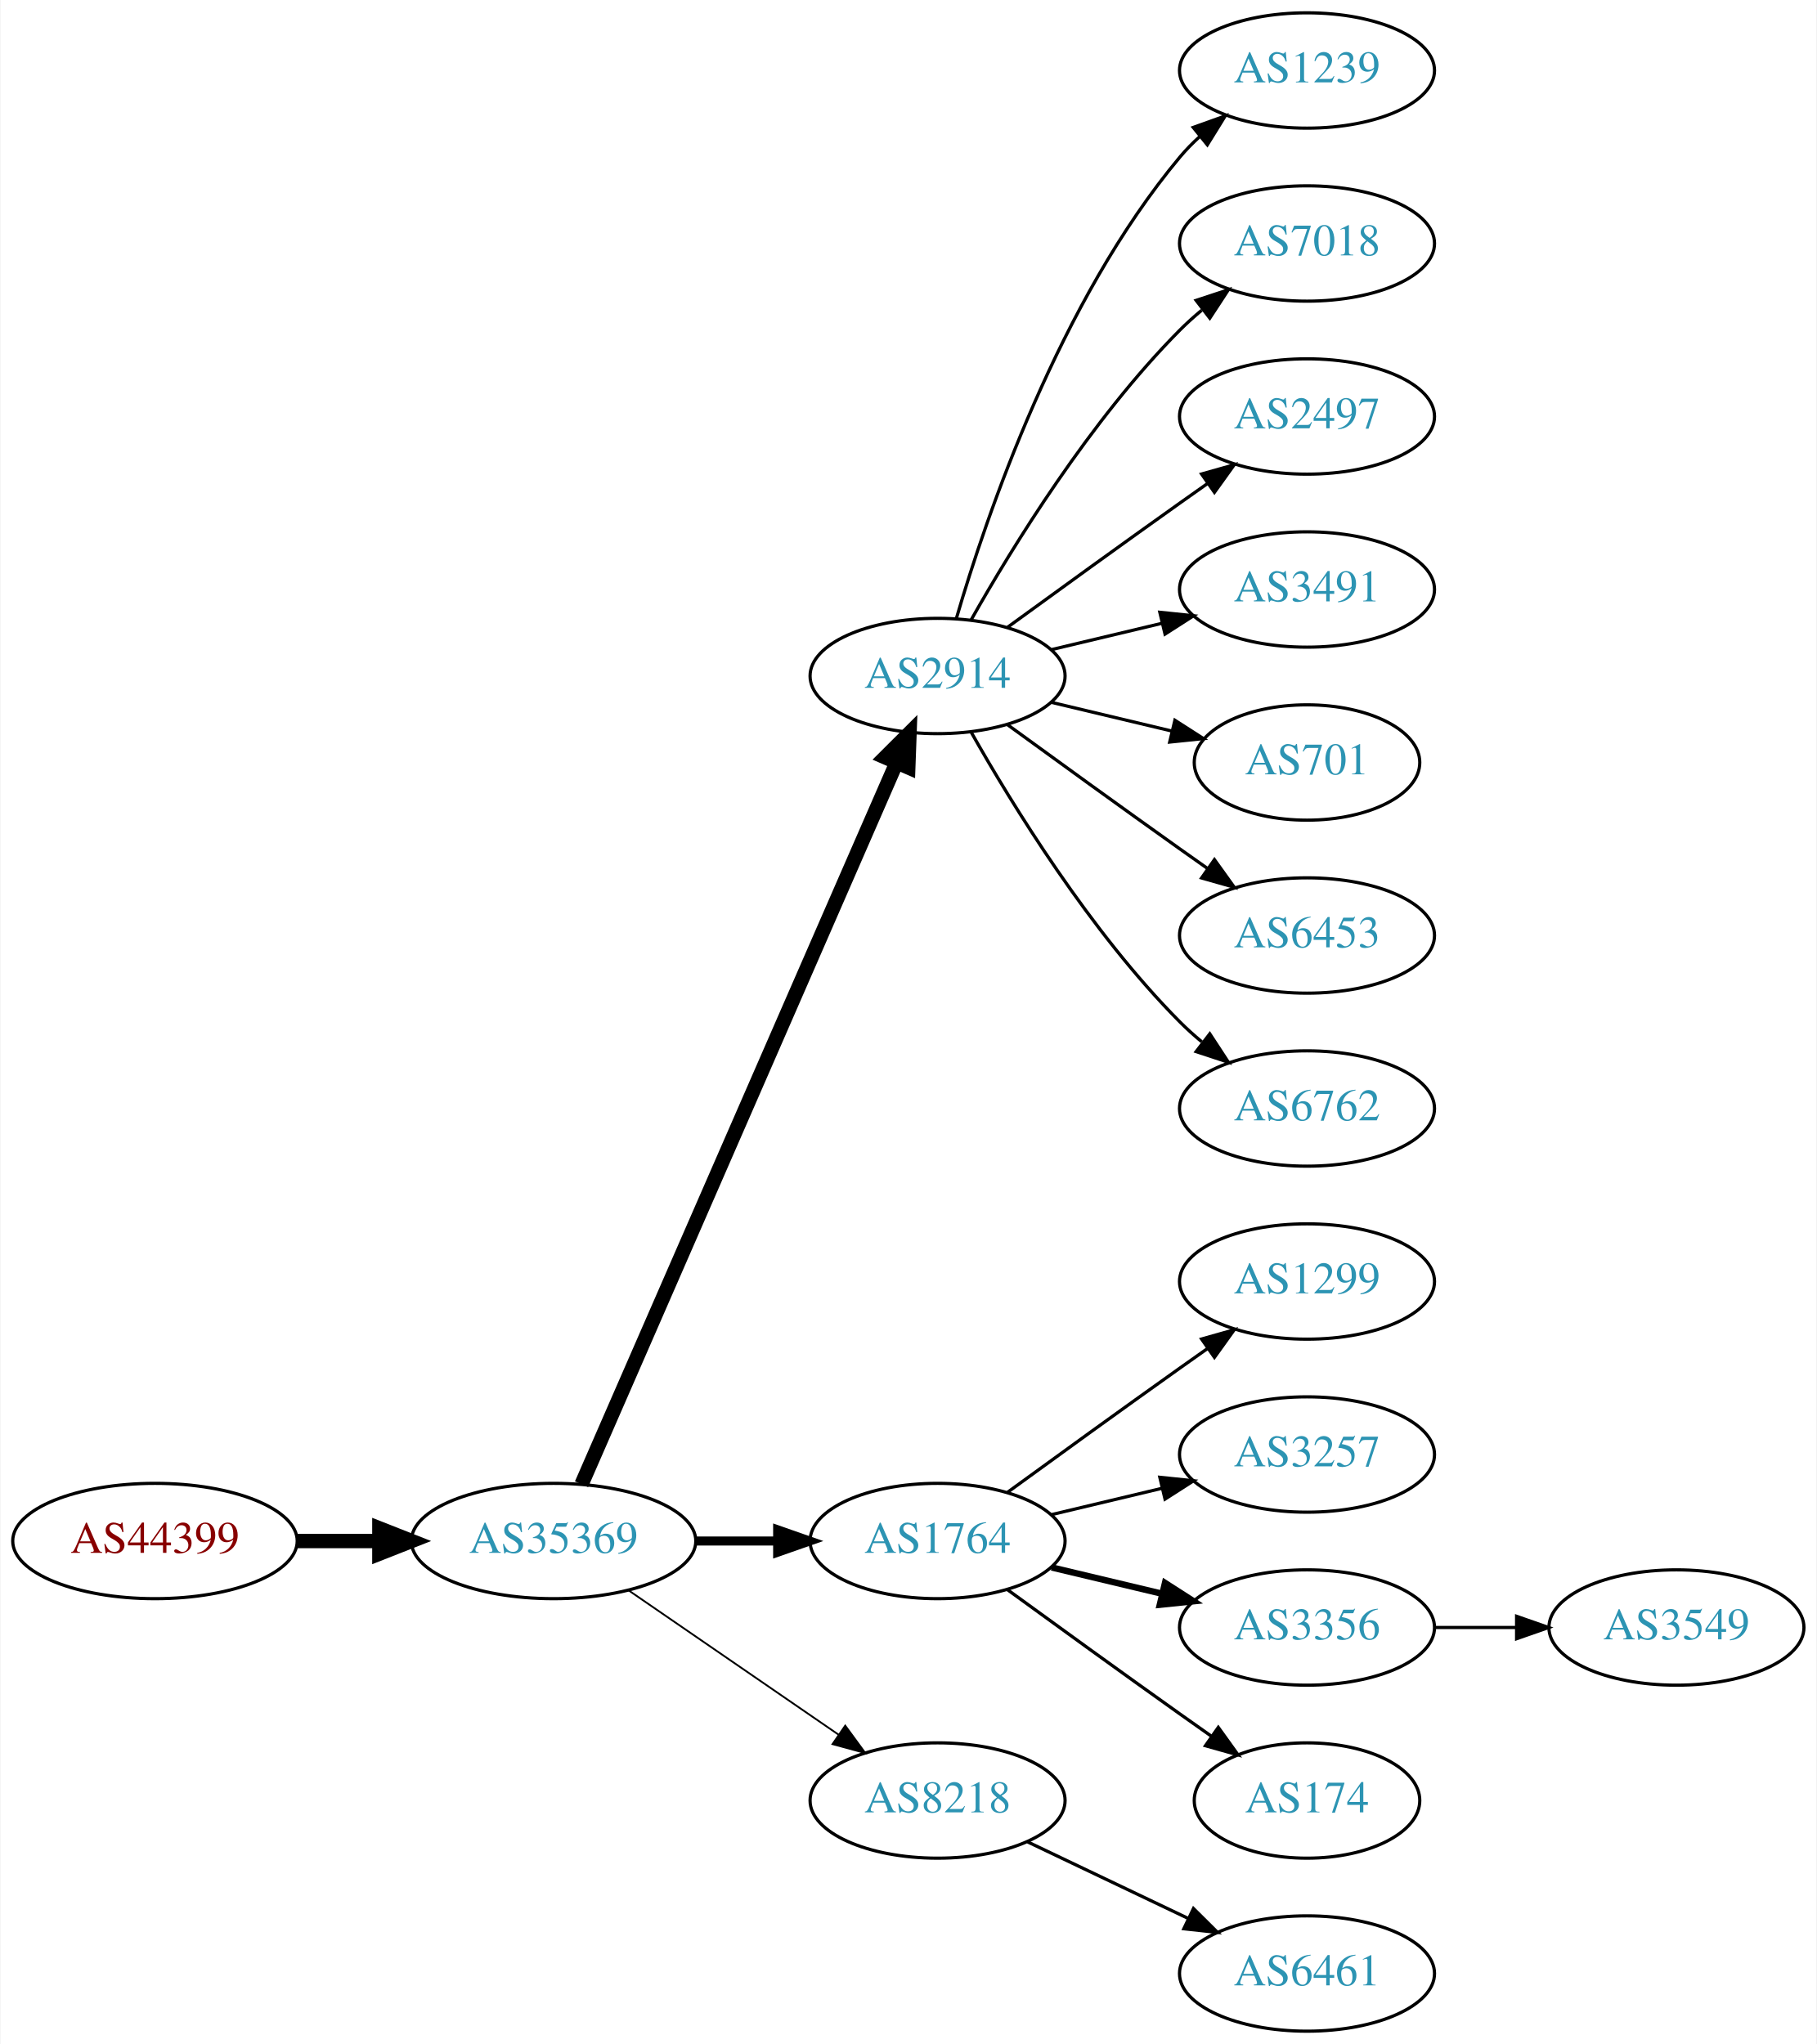
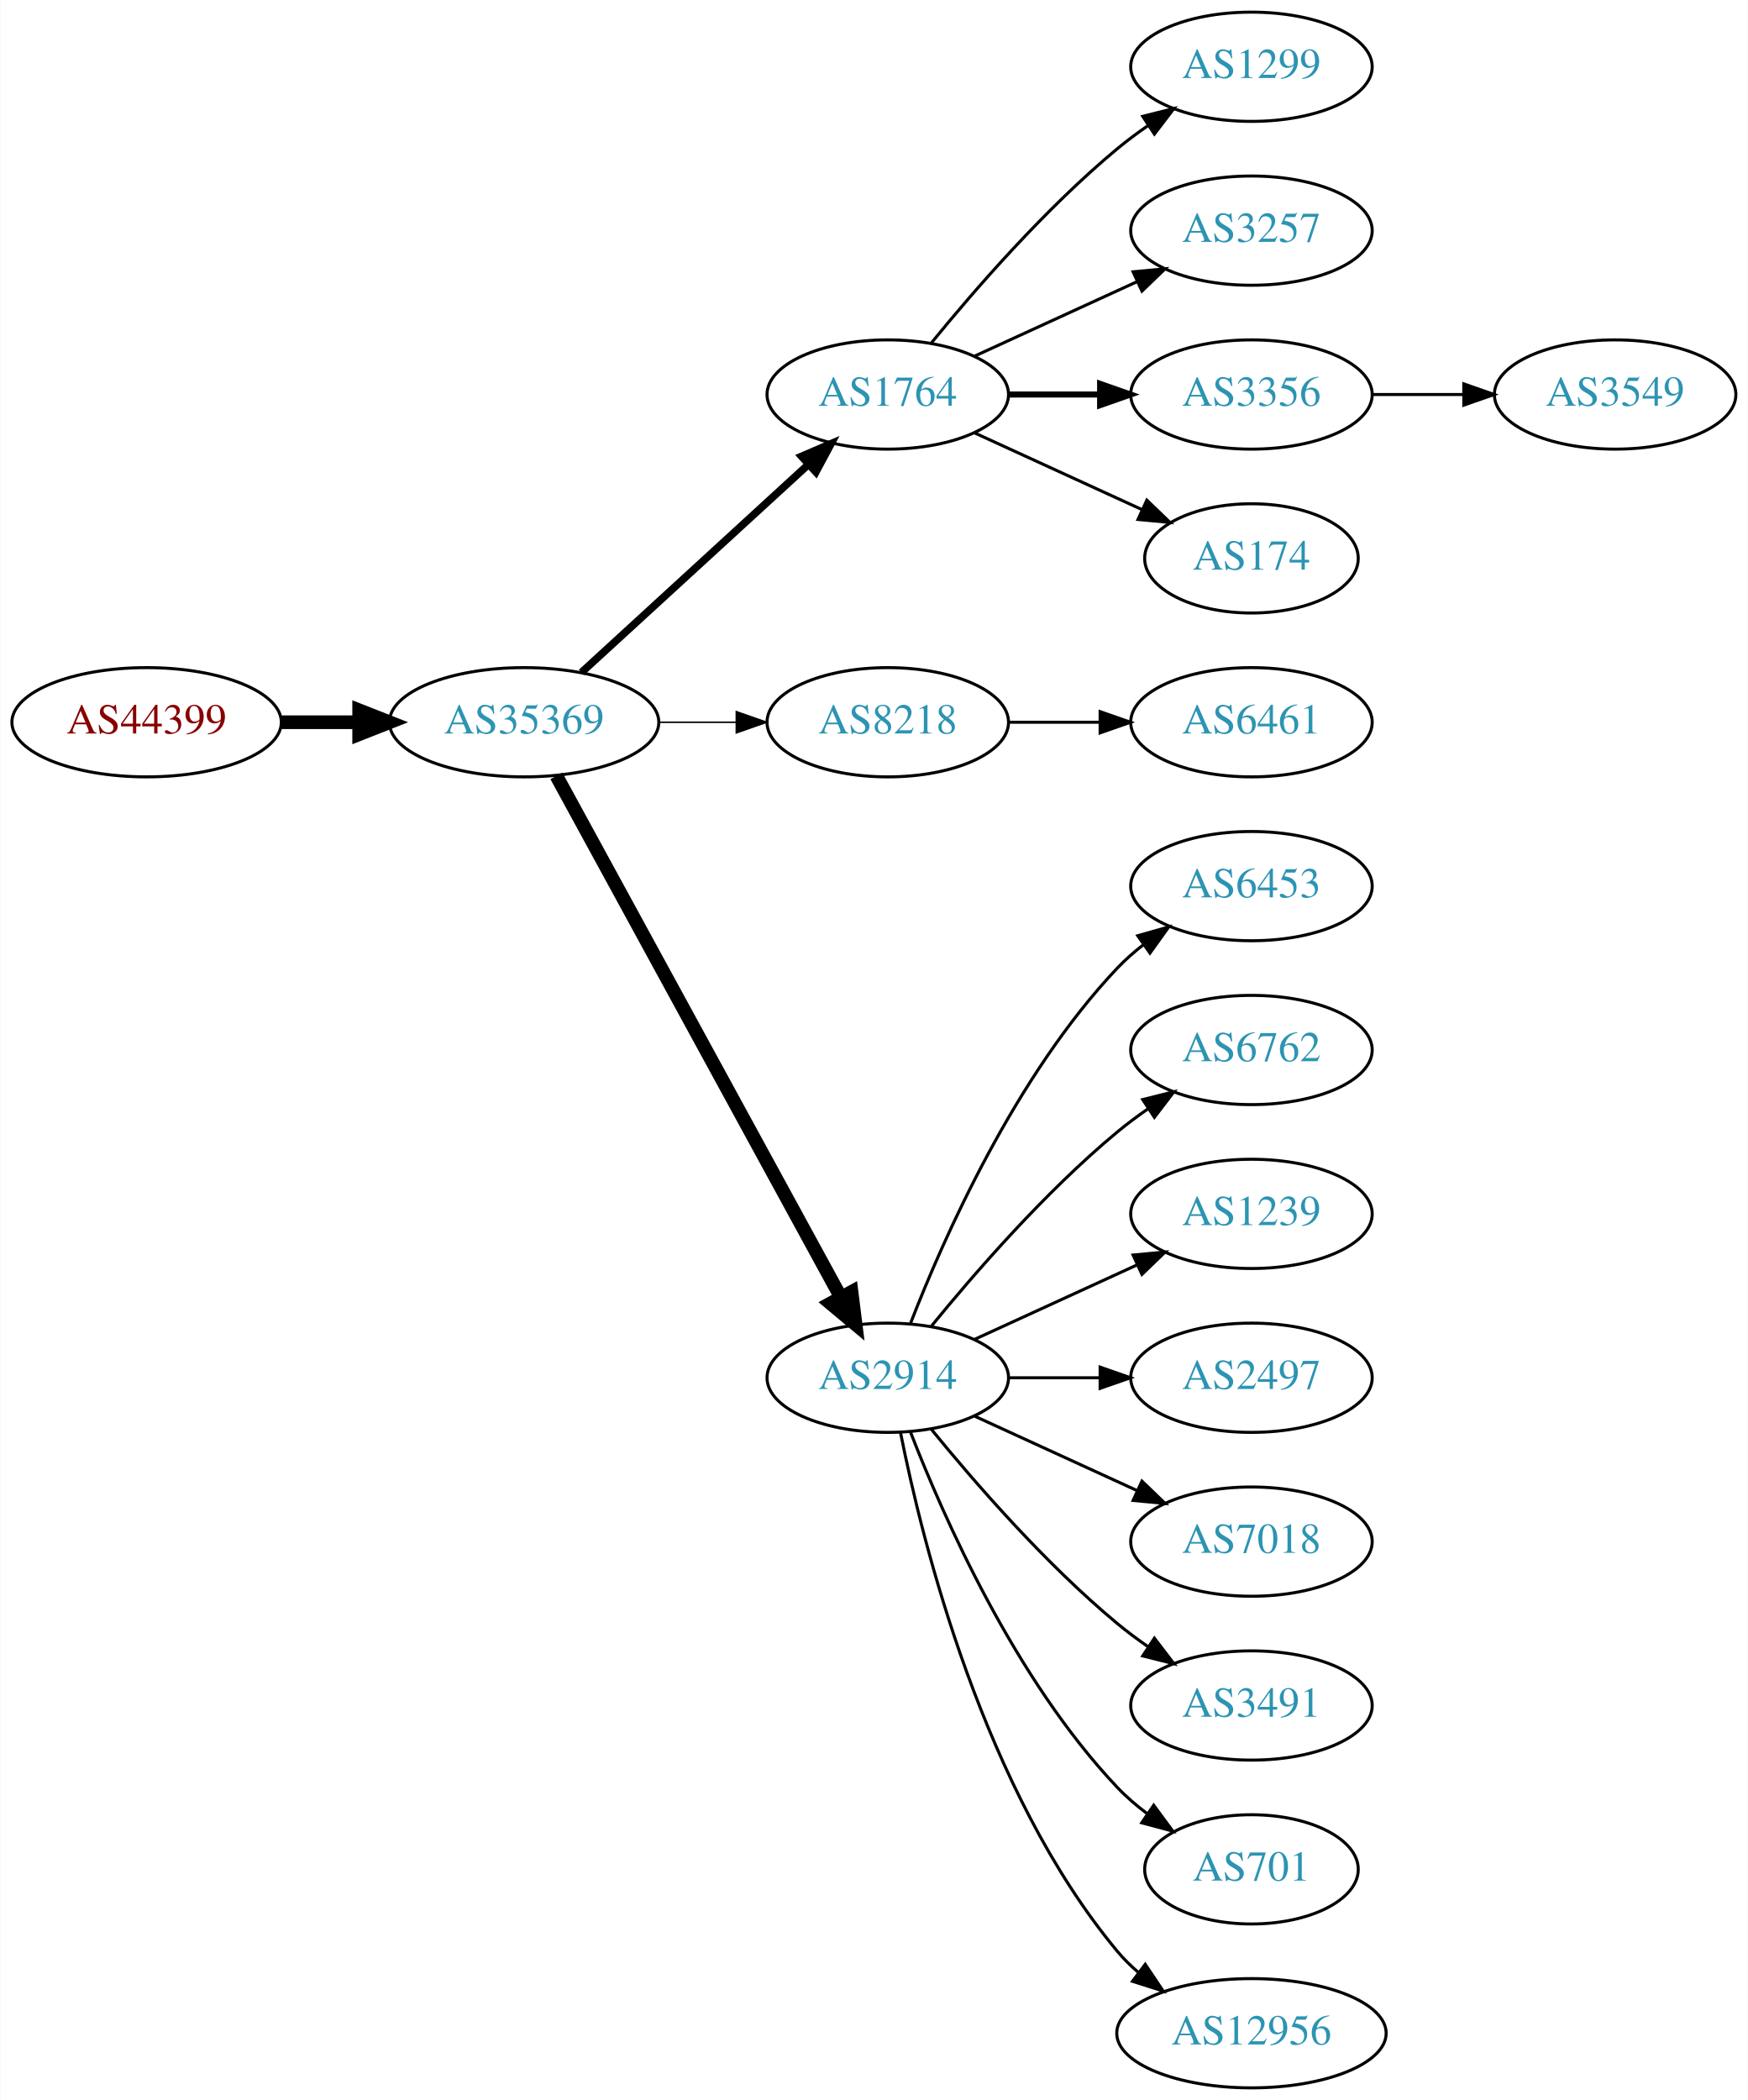
- <svg xmlns="http://www.w3.org/2000/svg" xmlns:xlink="http://www.w3.org/1999/xlink" width="567pt" height="638pt" viewBox="0.00 0.00 566.66 638.00">
-   <g id="graph0" class="graph" transform="scale(1 1) rotate(0) translate(4 634)">
-     <polygon fill="white" stroke="none" points="-4,4 -4,-634 562.663,-634 562.663,4 -4,4" />
+ <svg xmlns="http://www.w3.org/2000/svg" xmlns:xlink="http://www.w3.org/1999/xlink" width="576pt" height="692pt" viewBox="0.00 0.00 575.76 692.00">
+   <g id="graph0" class="graph" transform="scale(1 1) rotate(0) translate(4 688)">
+     <polygon fill="white" stroke="none" points="-4,4 -4,-688 571.762,-688 571.762,4 -4,4" />
    <g id="node1" class="node">
      <g id="a_node1">
        <a xlink:href="/asn/44399" xlink:title="AS44399 ~ FH OOe Studienbetriebs GmbH [AT]">
-           <ellipse fill="#ffffff" stroke="black" cx="44.196" cy="-153" rx="44.393" ry="18" />
-           <text text-anchor="middle" x="44.196" y="-149.3" font-family="Times,serif" font-size="14.00" fill="#880000">AS44399</text>
+           <ellipse fill="#ffffff" stroke="black" cx="44.196" cy="-450" rx="44.393" ry="18" />
+           <text text-anchor="middle" x="44.196" y="-446.3" font-family="Times,serif" font-size="14.00" fill="#880000">AS44399</text>
        </a>
      </g>
    </g>
    <g id="node2" class="node">
      <g id="a_node2">
        <a xlink:href="/asn/35369" xlink:title="AS35369 ~ LINZAG-TELEKOM-AS [AT]">
-           <ellipse fill="#ffffff" stroke="black" cx="168.588" cy="-153" rx="44.393" ry="18" />
-           <text text-anchor="middle" x="168.588" y="-149.3" font-family="Times,serif" font-size="14.00" fill="#2c94b3">AS35369</text>
+           <ellipse fill="#ffffff" stroke="black" cx="168.588" cy="-450" rx="44.393" ry="18" />
+           <text text-anchor="middle" x="168.588" y="-446.3" font-family="Times,serif" font-size="14.00" fill="#2c94b3">AS35369</text>
        </a>
      </g>
    </g>
    <g id="edge1" class="edge">
-       <path fill="none" stroke="black" stroke-width="4.5" d="M88.692,-153C96.898,-153 105.569,-153 114.041,-153" />
-       <polygon fill="black" stroke="black" stroke-width="4.5" points="114.233,-156.938 124.233,-153 114.233,-149.063 114.233,-156.938" />
+       <path fill="none" stroke="black" stroke-width="4.5" d="M88.692,-450C96.898,-450 105.569,-450 114.041,-450" />
+       <polygon fill="black" stroke="black" stroke-width="4.5" points="114.233,-453.938 124.233,-450 114.233,-446.063 114.233,-453.938" />
    </g>
    <g id="node3" class="node">
      <g id="a_node3">
-         <a xlink:href="/asn/2914" xlink:title="AS2914 ~ NTT America, Inc. [US]">
-           <ellipse fill="#ffffff" stroke="black" cx="288.431" cy="-423" rx="39.794" ry="18" />
-           <text text-anchor="middle" x="288.431" y="-419.3" font-family="Times,serif" font-size="14.00" fill="#2c94b3">AS2914</text>
+         <a xlink:href="/asn/1764" xlink:title="AS1764 ~ NEXTLAYER-AS [AT]">
+           <ellipse fill="#ffffff" stroke="black" cx="288.431" cy="-558" rx="39.794" ry="18" />
+           <text text-anchor="middle" x="288.431" y="-554.3" font-family="Times,serif" font-size="14.00" fill="#2c94b3">AS1764</text>
        </a>
      </g>
    </g>
    <g id="edge2" class="edge">
-       <path fill="none" stroke="black" stroke-width="4.5" d="M177.32,-170.715C197.421,-216.771 251.43,-340.514 275.533,-395.739" />
-       <polygon fill="black" stroke="black" stroke-width="4.5" points="272.061,-397.629 279.67,-405.219 279.279,-394.479 272.061,-397.629" />
+       <path fill="none" stroke="black" stroke-width="2.5" d="M187.486,-466.403C207.414,-484.667 239.772,-514.322 262.249,-534.921" />
+       <polygon fill="black" stroke="black" stroke-width="2.5" points="260.014,-537.62 269.751,-541.797 264.743,-532.46 260.014,-537.62" />
    </g>
    <g id="node4" class="node">
      <g id="a_node4">
-         <a xlink:href="/asn/1764" xlink:title="AS1764 ~ NEXTLAYER-AS [AT]">
-           <ellipse fill="#ffffff" stroke="black" cx="288.431" cy="-153" rx="39.794" ry="18" />
-           <text text-anchor="middle" x="288.431" y="-149.3" font-family="Times,serif" font-size="14.00" fill="#2c94b3">AS1764</text>
+         <a xlink:href="/asn/8218" xlink:title="AS8218 ~ legacy Neotelecoms [FR]">
+           <ellipse fill="#ffffff" stroke="black" cx="288.431" cy="-450" rx="39.794" ry="18" />
+           <text text-anchor="middle" x="288.431" y="-446.3" font-family="Times,serif" font-size="14.00" fill="#2c94b3">AS8218</text>
        </a>
      </g>
    </g>
    <g id="edge3" class="edge">
-       <path fill="none" stroke="black" stroke-width="2.812" d="M212.799,-153C221.112,-153 229.875,-153 238.357,-153" />
-       <polygon fill="black" stroke="black" stroke-width="2.812" points="238.516,-156.5 248.516,-153 238.516,-149.5 238.516,-156.5" />
+       <path fill="none" stroke="black" stroke-width="0.5" d="M212.799,-450C221.112,-450 229.875,-450 238.357,-450" />
+       <polygon fill="black" stroke="black" stroke-width="0.5" points="238.516,-453.5 248.516,-450 238.516,-446.5 238.516,-453.5" />
    </g>
    <g id="node5" class="node">
      <g id="a_node5">
-         <a xlink:href="/asn/8218" xlink:title="AS8218 ~ legacy Neotelecoms [FR]">
-           <ellipse fill="#ffffff" stroke="black" cx="288.431" cy="-72" rx="39.794" ry="18" />
-           <text text-anchor="middle" x="288.431" y="-68.3" font-family="Times,serif" font-size="14.00" fill="#2c94b3">AS8218</text>
+         <a xlink:href="/asn/2914" xlink:title="AS2914 ~ NTT America, Inc. [US]">
+           <ellipse fill="#ffffff" stroke="black" cx="288.431" cy="-234" rx="39.794" ry="18" />
+           <text text-anchor="middle" x="288.431" y="-230.3" font-family="Times,serif" font-size="14.00" fill="#2c94b3">AS2914</text>
        </a>
      </g>
    </g>
    <g id="edge4" class="edge">
-       <path fill="none" stroke="black" stroke-width="0.562" d="M192.031,-137.574C210.612,-124.802 237.173,-106.545 257.553,-92.537" />
-       <polygon fill="black" stroke="black" stroke-width="0.562" points="259.609,-95.371 265.867,-86.822 255.643,-89.602 259.609,-95.371" />
+       <path fill="none" stroke="black" stroke-width="4.5" d="M179.232,-432.324C199.913,-394.416 248.626,-305.127 273.005,-260.441" />
+       <polygon fill="black" stroke="black" stroke-width="4.5" points="276.486,-262.282 277.819,-251.617 269.573,-258.51 276.486,-262.282" />
    </g>
    <g id="node6" class="node">
      <g id="a_node6">
-         <a xlink:href="/asn/1239" xlink:title="AS1239 ~ Sprint [US]">
-           <ellipse fill="#ffffff" stroke="black" cx="403.724" cy="-612" rx="39.794" ry="18" />
-           <text text-anchor="middle" x="403.724" y="-608.3" font-family="Times,serif" font-size="14.00" fill="#2c94b3">AS1239</text>
+         <a xlink:href="/asn/1299" xlink:title="AS1299 ~ Telia Carrier [EU]">
+           <ellipse fill="#ffffff" stroke="black" cx="408.273" cy="-666" rx="39.794" ry="18" />
+           <text text-anchor="middle" x="408.273" y="-662.3" font-family="Times,serif" font-size="14.00" fill="#2c94b3">AS1299</text>
        </a>
      </g>
    </g>
    <g id="edge5" class="edge">
-       <path fill="none" stroke="black" d="M294.305,-441.002C303.619,-472.844 326.435,-539.981 364.077,-585 365.948,-587.237 368.046,-589.374 370.272,-591.396" />
-       <polygon fill="black" stroke="black" points="368.216,-594.234 378.191,-597.804 372.619,-588.793 368.216,-594.234" />
+       <path fill="none" stroke="black" d="M302.85,-575.065C316.964,-592.375 340.379,-619.345 364.077,-639 367.294,-641.668 370.794,-644.27 374.365,-646.741" />
+       <polygon fill="black" stroke="black" points="372.442,-649.666 382.721,-652.236 376.288,-643.817 372.442,-649.666" />
    </g>
    <g id="node7" class="node">
      <g id="a_node7">
-         <a xlink:href="/asn/7018" xlink:title="AS7018 ~ AT&amp;T Services, Inc. [US]">
-           <ellipse fill="#ffffff" stroke="black" cx="403.724" cy="-558" rx="39.794" ry="18" />
-           <text text-anchor="middle" x="403.724" y="-554.3" font-family="Times,serif" font-size="14.00" fill="#2c94b3">AS7018</text>
+         <a xlink:href="/asn/3257" xlink:title="AS3257 ~ GTT [DE]">
+           <ellipse fill="#ffffff" stroke="black" cx="408.273" cy="-612" rx="39.794" ry="18" />
+           <text text-anchor="middle" x="408.273" y="-608.3" font-family="Times,serif" font-size="14.00" fill="#2c94b3">AS3257</text>
        </a>
      </g>
    </g>
    <g id="edge6" class="edge">
-       <path fill="none" stroke="black" d="M298.891,-440.49C311.672,-463.096 336.105,-502.886 364.077,-531 366.188,-533.121 368.484,-535.188 370.87,-537.171" />
-       <polygon fill="black" stroke="black" points="369.122,-540.242 379.185,-543.556 373.385,-534.69 369.122,-540.242" />
+       <path fill="none" stroke="black" d="M317.06,-570.661C333.017,-577.973 353.287,-587.261 370.57,-595.181" />
+       <polygon fill="black" stroke="black" points="369.269,-598.435 379.818,-599.419 372.185,-592.071 369.269,-598.435" />
    </g>
    <g id="node8" class="node">
      <g id="a_node8">
-         <a xlink:href="/asn/2497" xlink:title="AS2497 ~ Internet Initiative Japan Inc. [JP]">
-           <ellipse fill="#ffffff" stroke="black" cx="403.724" cy="-504" rx="39.794" ry="18" />
-           <text text-anchor="middle" x="403.724" y="-500.3" font-family="Times,serif" font-size="14.00" fill="#2c94b3">AS2497</text>
+         <a xlink:href="/asn/3356" xlink:title="AS3356 ~ Level 3 Parent, LLC [US]">
+           <ellipse fill="#ffffff" stroke="black" cx="408.273" cy="-558" rx="39.794" ry="18" />
+           <text text-anchor="middle" x="408.273" y="-554.3" font-family="Times,serif" font-size="14.00" fill="#2c94b3">AS3356</text>
        </a>
      </g>
    </g>
    <g id="edge7" class="edge">
-       <path fill="none" stroke="black" d="M310.279,-438.222C325.213,-449.091 345.827,-464.025 364.077,-477 366.898,-479.005 369.841,-481.085 372.789,-483.159" />
-       <polygon fill="black" stroke="black" points="370.816,-486.05 381.013,-488.926 374.835,-480.319 370.816,-486.05" />
+       <path fill="none" stroke="black" stroke-width="2" d="M328.343,-558C337.897,-558 348.246,-558 358.209,-558" />
+       <polygon fill="black" stroke="black" stroke-width="2" points="358.402,-561.5 368.402,-558 358.402,-554.5 358.402,-561.5" />
    </g>
    <g id="node9" class="node">
      <g id="a_node9">
-         <a xlink:href="/asn/3491" xlink:title="AS3491 ~ PCCW Global, Inc. [US]">
-           <ellipse fill="#ffffff" stroke="black" cx="403.724" cy="-450" rx="39.794" ry="18" />
-           <text text-anchor="middle" x="403.724" y="-446.3" font-family="Times,serif" font-size="14.00" fill="#2c94b3">AS3491</text>
+         <a xlink:href="/asn/174" xlink:title="AS174 ~ Cogent Communications [US]">
+           <ellipse fill="#ffffff" stroke="black" cx="408.273" cy="-504" rx="35.194" ry="18" />
+           <text text-anchor="middle" x="408.273" y="-500.3" font-family="Times,serif" font-size="14.00" fill="#2c94b3">AS174</text>
        </a>
      </g>
    </g>
    <g id="edge8" class="edge">
-       <path fill="none" stroke="black" d="M324.038,-431.248C334.909,-433.838 347.064,-436.735 358.506,-439.462" />
-       <polygon fill="black" stroke="black" points="357.789,-442.889 368.328,-441.803 359.412,-436.08 357.789,-442.889" />
+       <path fill="none" stroke="black" d="M317.06,-545.339C333.476,-537.817 354.457,-528.202 372.054,-520.139" />
+       <polygon fill="black" stroke="black" points="373.799,-523.189 381.432,-515.842 370.883,-516.826 373.799,-523.189" />
    </g>
    <g id="node10" class="node">
      <g id="a_node10">
-         <a xlink:href="/asn/701" xlink:title="AS701 ~ UUNET [US]">
-           <ellipse fill="#ffffff" stroke="black" cx="403.724" cy="-396" rx="35.194" ry="18" />
-           <text text-anchor="middle" x="403.724" y="-392.3" font-family="Times,serif" font-size="14.00" fill="#2c94b3">AS701</text>
+         <a xlink:href="/asn/6461" xlink:title="AS6461 ~ Zayo Bandwidth [US]">
+           <ellipse fill="#ffffff" stroke="black" cx="408.273" cy="-450" rx="39.794" ry="18" />
+           <text text-anchor="middle" x="408.273" y="-446.3" font-family="Times,serif" font-size="14.00" fill="#2c94b3">AS6461</text>
        </a>
      </g>
    </g>
    <g id="edge9" class="edge">
-       <path fill="none" stroke="black" d="M324.038,-414.752C335.833,-411.942 349.137,-408.771 361.405,-405.847" />
-       <polygon fill="black" stroke="black" points="362.494,-409.186 371.41,-403.463 360.871,-402.376 362.494,-409.186" />
+       <path fill="none" stroke="black" d="M328.343,-450C337.897,-450 348.246,-450 358.209,-450" />
+       <polygon fill="black" stroke="black" points="358.402,-453.5 368.402,-450 358.402,-446.5 358.402,-453.5" />
    </g>
    <g id="node11" class="node">
      <g id="a_node11">
        <a xlink:href="/asn/6453" xlink:title="AS6453 ~ TATA COMMUNICATIONS (AMERICA) INC [US]">
-           <ellipse fill="#ffffff" stroke="black" cx="403.724" cy="-342" rx="39.794" ry="18" />
-           <text text-anchor="middle" x="403.724" y="-338.3" font-family="Times,serif" font-size="14.00" fill="#2c94b3">AS6453</text>
+           <ellipse fill="#ffffff" stroke="black" cx="408.273" cy="-396" rx="39.794" ry="18" />
+           <text text-anchor="middle" x="408.273" y="-392.3" font-family="Times,serif" font-size="14.00" fill="#2c94b3">AS6453</text>
        </a>
      </g>
    </g>
    <g id="edge10" class="edge">
-       <path fill="none" stroke="black" d="M310.279,-407.778C325.213,-396.909 345.827,-381.975 364.077,-369 366.898,-366.995 369.841,-364.915 372.789,-362.841" />
-       <polygon fill="black" stroke="black" points="374.835,-365.681 381.013,-357.074 370.816,-359.95 374.835,-365.681" />
+       <path fill="none" stroke="black" d="M295.954,-251.994C306.704,-279.728 330.362,-333.429 364.077,-369 366.663,-371.728 369.581,-374.294 372.649,-376.677" />
+       <polygon fill="black" stroke="black" points="370.803,-379.658 380.997,-382.543 374.827,-373.93 370.803,-379.658" />
    </g>
    <g id="node12" class="node">
      <g id="a_node12">
        <a xlink:href="/asn/6762" xlink:title="AS6762 ~ TELECOM ITALIA SPARKLE S.p.A. [IT]">
-           <ellipse fill="#ffffff" stroke="black" cx="403.724" cy="-288" rx="39.794" ry="18" />
-           <text text-anchor="middle" x="403.724" y="-284.3" font-family="Times,serif" font-size="14.00" fill="#2c94b3">AS6762</text>
+           <ellipse fill="#ffffff" stroke="black" cx="408.273" cy="-342" rx="39.794" ry="18" />
+           <text text-anchor="middle" x="408.273" y="-338.3" font-family="Times,serif" font-size="14.00" fill="#2c94b3">AS6762</text>
        </a>
      </g>
    </g>
    <g id="edge11" class="edge">
-       <path fill="none" stroke="black" d="M298.891,-405.51C311.672,-382.904 336.105,-343.114 364.077,-315 366.188,-312.879 368.484,-310.812 370.87,-308.829" />
-       <polygon fill="black" stroke="black" points="373.385,-311.31 379.185,-302.444 369.122,-305.758 373.385,-311.31" />
+       <path fill="none" stroke="black" d="M302.85,-251.065C316.964,-268.375 340.379,-295.345 364.077,-315 367.294,-317.668 370.794,-320.27 374.365,-322.741" />
+       <polygon fill="black" stroke="black" points="372.442,-325.666 382.721,-328.236 376.288,-319.817 372.442,-325.666" />
    </g>
    <g id="node13" class="node">
      <g id="a_node13">
-         <a xlink:href="/asn/1299" xlink:title="AS1299 ~ Telia Carrier [EU]">
-           <ellipse fill="#ffffff" stroke="black" cx="403.724" cy="-234" rx="39.794" ry="18" />
-           <text text-anchor="middle" x="403.724" y="-230.3" font-family="Times,serif" font-size="14.00" fill="#2c94b3">AS1299</text>
+         <a xlink:href="/asn/1239" xlink:title="AS1239 ~ Sprint [US]">
+           <ellipse fill="#ffffff" stroke="black" cx="408.273" cy="-288" rx="39.794" ry="18" />
+           <text text-anchor="middle" x="408.273" y="-284.3" font-family="Times,serif" font-size="14.00" fill="#2c94b3">AS1239</text>
        </a>
      </g>
    </g>
    <g id="edge12" class="edge">
-       <path fill="none" stroke="black" d="M310.279,-168.222C325.213,-179.091 345.827,-194.025 364.077,-207 366.898,-209.005 369.841,-211.085 372.789,-213.159" />
-       <polygon fill="black" stroke="black" points="370.816,-216.05 381.013,-218.926 374.835,-210.319 370.816,-216.05" />
+       <path fill="none" stroke="black" d="M317.06,-246.661C333.017,-253.973 353.287,-263.261 370.57,-271.181" />
+       <polygon fill="black" stroke="black" points="369.269,-274.435 379.818,-275.419 372.185,-268.071 369.269,-274.435" />
    </g>
    <g id="node14" class="node">
      <g id="a_node14">
-         <a xlink:href="/asn/3257" xlink:title="AS3257 ~ GTT [DE]">
-           <ellipse fill="#ffffff" stroke="black" cx="403.724" cy="-180" rx="39.794" ry="18" />
-           <text text-anchor="middle" x="403.724" y="-176.3" font-family="Times,serif" font-size="14.00" fill="#2c94b3">AS3257</text>
+         <a xlink:href="/asn/2497" xlink:title="AS2497 ~ Internet Initiative Japan Inc. [JP]">
+           <ellipse fill="#ffffff" stroke="black" cx="408.273" cy="-234" rx="39.794" ry="18" />
+           <text text-anchor="middle" x="408.273" y="-230.3" font-family="Times,serif" font-size="14.00" fill="#2c94b3">AS2497</text>
        </a>
      </g>
    </g>
    <g id="edge13" class="edge">
-       <path fill="none" stroke="black" d="M324.038,-161.248C334.909,-163.838 347.064,-166.735 358.506,-169.462" />
-       <polygon fill="black" stroke="black" points="357.789,-172.889 368.328,-171.803 359.412,-166.08 357.789,-172.889" />
+       <path fill="none" stroke="black" d="M328.343,-234C337.897,-234 348.246,-234 358.209,-234" />
+       <polygon fill="black" stroke="black" points="358.402,-237.5 368.402,-234 358.402,-230.5 358.402,-237.5" />
    </g>
    <g id="node15" class="node">
      <g id="a_node15">
-         <a xlink:href="/asn/3356" xlink:title="AS3356 ~ Level 3 Parent, LLC [US]">
-           <ellipse fill="#ffffff" stroke="black" cx="403.724" cy="-126" rx="39.794" ry="18" />
-           <text text-anchor="middle" x="403.724" y="-122.3" font-family="Times,serif" font-size="14.00" fill="#2c94b3">AS3356</text>
+         <a xlink:href="/asn/7018" xlink:title="AS7018 ~ AT&amp;T Services, Inc. [US]">
+           <ellipse fill="#ffffff" stroke="black" cx="408.273" cy="-180" rx="39.794" ry="18" />
+           <text text-anchor="middle" x="408.273" y="-176.3" font-family="Times,serif" font-size="14.00" fill="#2c94b3">AS7018</text>
        </a>
      </g>
    </g>
    <g id="edge14" class="edge">
-       <path fill="none" stroke="black" stroke-width="2" d="M324.038,-144.752C334.909,-142.162 347.064,-139.265 358.506,-136.538" />
-       <polygon fill="black" stroke="black" stroke-width="2" points="359.412,-139.92 368.328,-134.197 357.789,-133.111 359.412,-139.92" />
+       <path fill="none" stroke="black" d="M317.06,-221.339C333.017,-214.027 353.287,-204.739 370.57,-196.819" />
+       <polygon fill="black" stroke="black" points="372.185,-199.929 379.818,-192.581 369.269,-193.565 372.185,-199.929" />
    </g>
    <g id="node16" class="node">
      <g id="a_node16">
-         <a xlink:href="/asn/174" xlink:title="AS174 ~ Cogent Communications [US]">
-           <ellipse fill="#ffffff" stroke="black" cx="403.724" cy="-72" rx="35.194" ry="18" />
-           <text text-anchor="middle" x="403.724" y="-68.3" font-family="Times,serif" font-size="14.00" fill="#2c94b3">AS174</text>
+         <a xlink:href="/asn/3491" xlink:title="AS3491 ~ PCCW Global, Inc. [US]">
+           <ellipse fill="#ffffff" stroke="black" cx="408.273" cy="-126" rx="39.794" ry="18" />
+           <text text-anchor="middle" x="408.273" y="-122.3" font-family="Times,serif" font-size="14.00" fill="#2c94b3">AS3491</text>
        </a>
      </g>
    </g>
    <g id="edge15" class="edge">
-       <path fill="none" stroke="black" d="M310.279,-137.778C325.213,-126.909 345.827,-111.975 364.077,-99 367.288,-96.718 370.657,-94.339 374.011,-91.982" />
-       <polygon fill="black" stroke="black" points="376.039,-94.834 382.222,-86.23 372.023,-89.101 376.039,-94.834" />
+       <path fill="none" stroke="black" d="M302.85,-216.935C316.964,-199.625 340.379,-172.655 364.077,-153 367.294,-150.332 370.794,-147.73 374.365,-145.259" />
+       <polygon fill="black" stroke="black" points="376.288,-148.183 382.721,-139.764 372.442,-142.334 376.288,-148.183" />
+     </g>
+     <g id="node17" class="node">
+       <g id="a_node17">
+         <a xlink:href="/asn/701" xlink:title="AS701 ~ UUNET [US]">
+           <ellipse fill="#ffffff" stroke="black" cx="408.273" cy="-72" rx="35.194" ry="18" />
+           <text text-anchor="middle" x="408.273" y="-68.3" font-family="Times,serif" font-size="14.00" fill="#2c94b3">AS701</text>
+         </a>
+       </g>
+     </g>
+     <g id="edge16" class="edge">
+       <path fill="none" stroke="black" d="M295.954,-216.006C306.704,-188.272 330.362,-134.571 364.077,-99 367.02,-95.895 370.394,-92.999 373.929,-90.345" />
+       <polygon fill="black" stroke="black" points="376.059,-93.129 382.348,-84.603 372.115,-87.346 376.059,-93.129" />
    </g>
    <g id="node18" class="node">
      <g id="a_node18">
-         <a xlink:href="/asn/6461" xlink:title="AS6461 ~ Zayo Bandwidth [US]">
-           <ellipse fill="#ffffff" stroke="black" cx="403.724" cy="-18" rx="39.794" ry="18" />
-           <text text-anchor="middle" x="403.724" y="-14.3" font-family="Times,serif" font-size="14.00" fill="#2c94b3">AS6461</text>
+         <a xlink:href="/asn/12956" xlink:title="AS12956 ~ TELXIUS [ES]">
+           <ellipse fill="#ffffff" stroke="black" cx="408.273" cy="-18" rx="44.393" ry="18" />
+           <text text-anchor="middle" x="408.273" y="-14.3" font-family="Times,serif" font-size="14.00" fill="#2c94b3">AS12956</text>
        </a>
      </g>
    </g>
    <g id="edge17" class="edge">
-       <path fill="none" stroke="black" d="M316.567,-59.066C331.561,-51.919 350.382,-42.948 366.605,-35.215" />
-       <polygon fill="black" stroke="black" points="368.288,-38.291 375.809,-30.829 365.276,-31.972 368.288,-38.291" />
-     </g>
-     <g id="node17" class="node">
-       <g id="a_node17">
+       <path fill="none" stroke="black" d="M292.629,-215.927C299.793,-179.859 320.067,-97.875 364.077,-45 366.171,-42.485 368.561,-40.133 371.119,-37.949" />
+       <polygon fill="black" stroke="black" points="373.27,-40.711 379.167,-31.909 369.068,-35.113 373.27,-40.711" />
+     </g>
+     <g id="node19" class="node">
+       <g id="a_node19">
        <a xlink:href="/asn/3549" xlink:title="AS3549 ~ Level 3 Parent, LLC [US]">
-           <ellipse fill="#ffffff" stroke="black" cx="519.017" cy="-126" rx="39.794" ry="18" />
-           <text text-anchor="middle" x="519.017" y="-122.3" font-family="Times,serif" font-size="14.00" fill="#2c94b3">AS3549</text>
-         </a>
-       </g>
-     </g>
-     <g id="edge16" class="edge">
-       <path fill="none" stroke="black" d="M443.396,-126C451.599,-126 460.363,-126 468.895,-126" />
-       <polygon fill="black" stroke="black" points="469.134,-129.5 479.134,-126 469.134,-122.5 469.134,-129.5" />
+           <ellipse fill="#ffffff" stroke="black" cx="528.116" cy="-558" rx="39.794" ry="18" />
+           <text text-anchor="middle" x="528.116" y="-554.3" font-family="Times,serif" font-size="14.00" fill="#2c94b3">AS3549</text>
+         </a>
+       </g>
+     </g>
+     <g id="edge18" class="edge">
+       <path fill="none" stroke="black" d="M448.186,-558C457.739,-558 468.089,-558 478.052,-558" />
+       <polygon fill="black" stroke="black" points="478.244,-561.5 488.244,-558 478.244,-554.5 478.244,-561.5" />
    </g>
  </g>
</svg>
